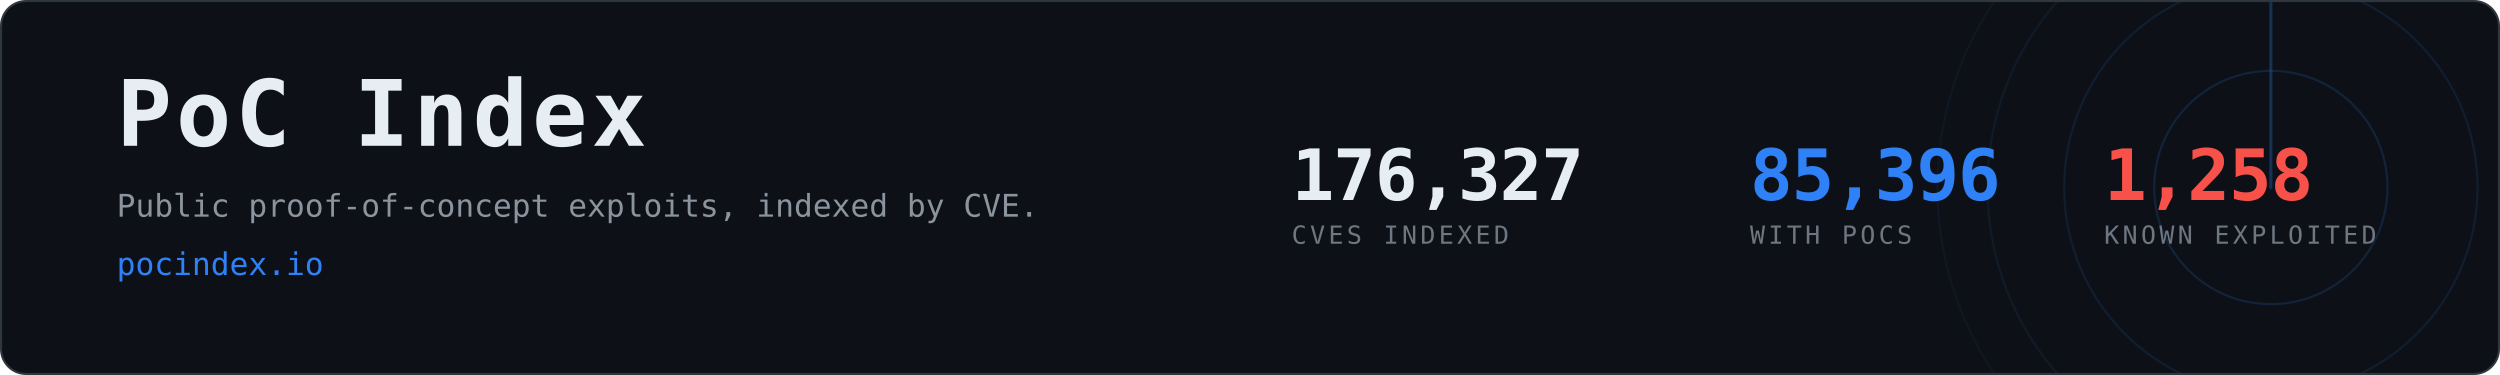
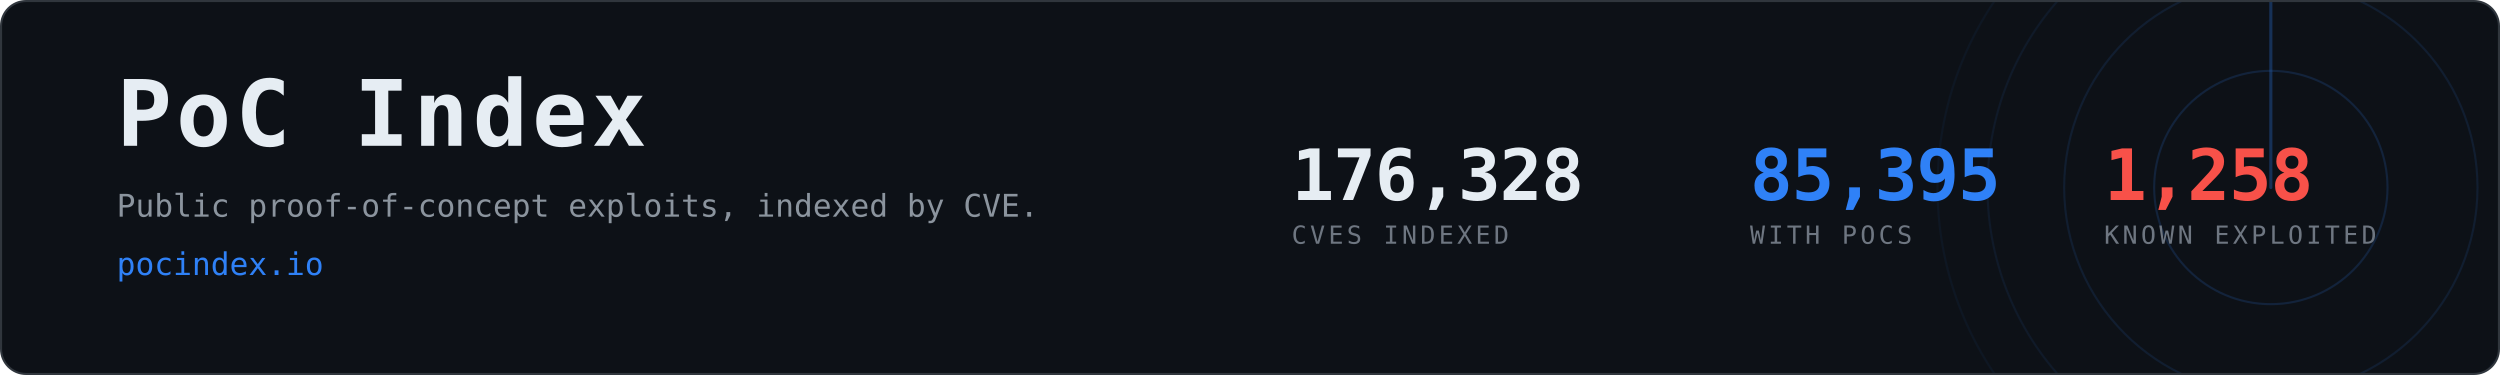
- <svg xmlns="http://www.w3.org/2000/svg" width="1200" height="180" viewBox="0 0 1200 180" role="img" aria-label="PoC Index, 85,396 CVEs with public proof-of-concept exploits">
+ <svg xmlns="http://www.w3.org/2000/svg" width="1200" height="180" viewBox="0 0 1200 180" role="img" aria-label="PoC Index, 85,395 CVEs with public proof-of-concept exploits">
  <clipPath id="card">
    <rect x="1" y="1" width="1198" height="178" rx="12" />
  </clipPath>
  <rect x="0.5" y="0.5" width="1199" height="179" rx="12" fill="#0d1117" stroke="#30363d" />
  <g clip-path="url(#card)" opacity="0.6">
    <g>
      <circle cx="1090" cy="90" r="56.0" fill="none" stroke="#2f81f7" stroke-width="1" opacity="0.270" />
      <circle cx="1090" cy="90" r="99.2" fill="none" stroke="#2f81f7" stroke-width="1" opacity="0.195" />
      <circle cx="1090" cy="90" r="136.0" fill="none" stroke="#2f81f7" stroke-width="1" opacity="0.135" />
      <circle cx="1090" cy="90" r="160.0" fill="none" stroke="#2f81f7" stroke-width="1" opacity="0.090" />
      <line x1="1090" y1="90" x2="1090" y2="-70.0" stroke="#2f81f7" stroke-width="1.5" stroke-linecap="round" opacity="0.480">
        <animateTransform attributeName="transform" type="rotate" from="0 1090 90" to="360 1090 90" dur="8s" repeatCount="indefinite" />
      </line>
    </g>
  </g>
  <text x="56" y="70" font-family="ui-monospace,SFMono-Regular,Menlo,Consolas,monospace" font-size="44" font-weight="700" fill="#e6edf3" letter-spacing="2">PoC Index</text>
  <text x="56" y="104" font-family="ui-monospace,SFMono-Regular,Menlo,Consolas,monospace" font-size="15" fill="#8b949e">
    Public proof-of-concept exploits, indexed by CVE.</text>
  <text x="56" y="132" font-family="ui-monospace,SFMono-Regular,Menlo,Consolas,monospace" font-size="15" fill="#2f81f7">pocindex.io</text>
-   <text x="620" y="96" font-family="ui-monospace,SFMono-Regular,Menlo,Consolas,monospace" font-size="34" font-weight="700" fill="#e6edf3" letter-spacing="-0.5">176,327</text>
+   <text x="620" y="96" font-family="ui-monospace,SFMono-Regular,Menlo,Consolas,monospace" font-size="34" font-weight="700" fill="#e6edf3" letter-spacing="-0.5">176,328</text>
  <text x="620" y="117" font-family="ui-monospace,SFMono-Regular,Menlo,Consolas,monospace" font-size="12" fill="#6e7681" letter-spacing="1.6">CVES INDEXED</text>
-   <text x="840" y="96" font-family="ui-monospace,SFMono-Regular,Menlo,Consolas,monospace" font-size="34" font-weight="700" fill="#2f81f7" letter-spacing="-0.5">85,396</text>
+   <text x="840" y="96" font-family="ui-monospace,SFMono-Regular,Menlo,Consolas,monospace" font-size="34" font-weight="700" fill="#2f81f7" letter-spacing="-0.5">85,395</text>
  <text x="840" y="117" font-family="ui-monospace,SFMono-Regular,Menlo,Consolas,monospace" font-size="12" fill="#6e7681" letter-spacing="1.6">WITH POCS</text>
  <text x="1010" y="96" font-family="ui-monospace,SFMono-Regular,Menlo,Consolas,monospace" font-size="34" font-weight="700" fill="#f85149" letter-spacing="-0.5">1,258</text>
  <text x="1010" y="117" font-family="ui-monospace,SFMono-Regular,Menlo,Consolas,monospace" font-size="12" fill="#6e7681" letter-spacing="1.6">KNOWN EXPLOITED</text>
</svg>
